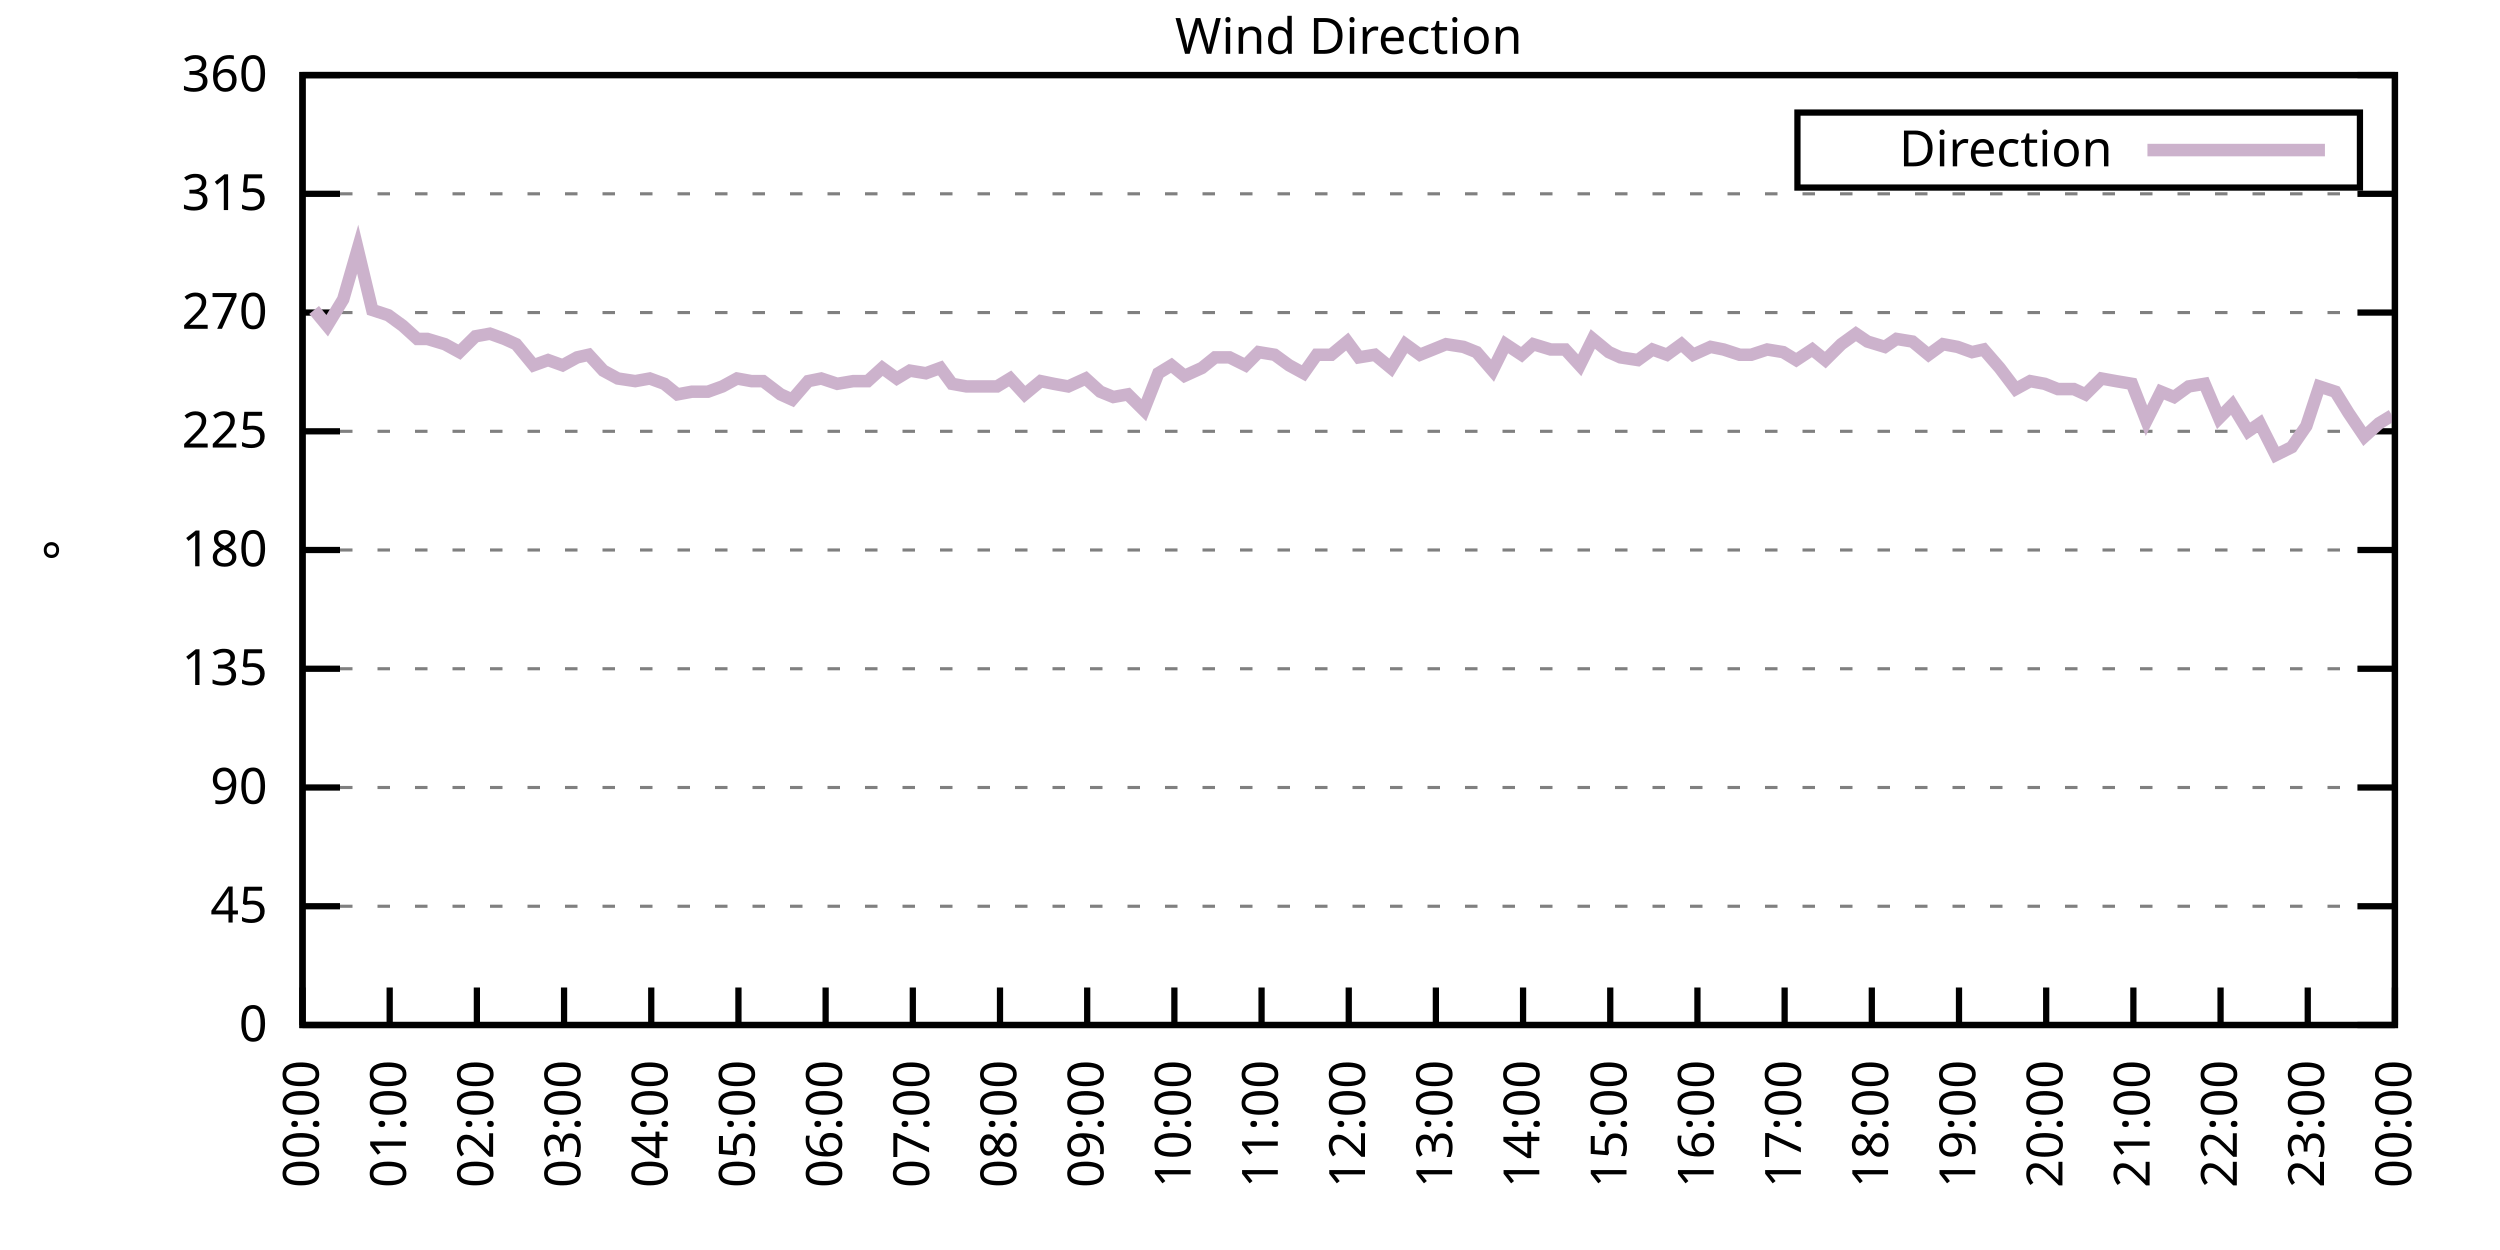
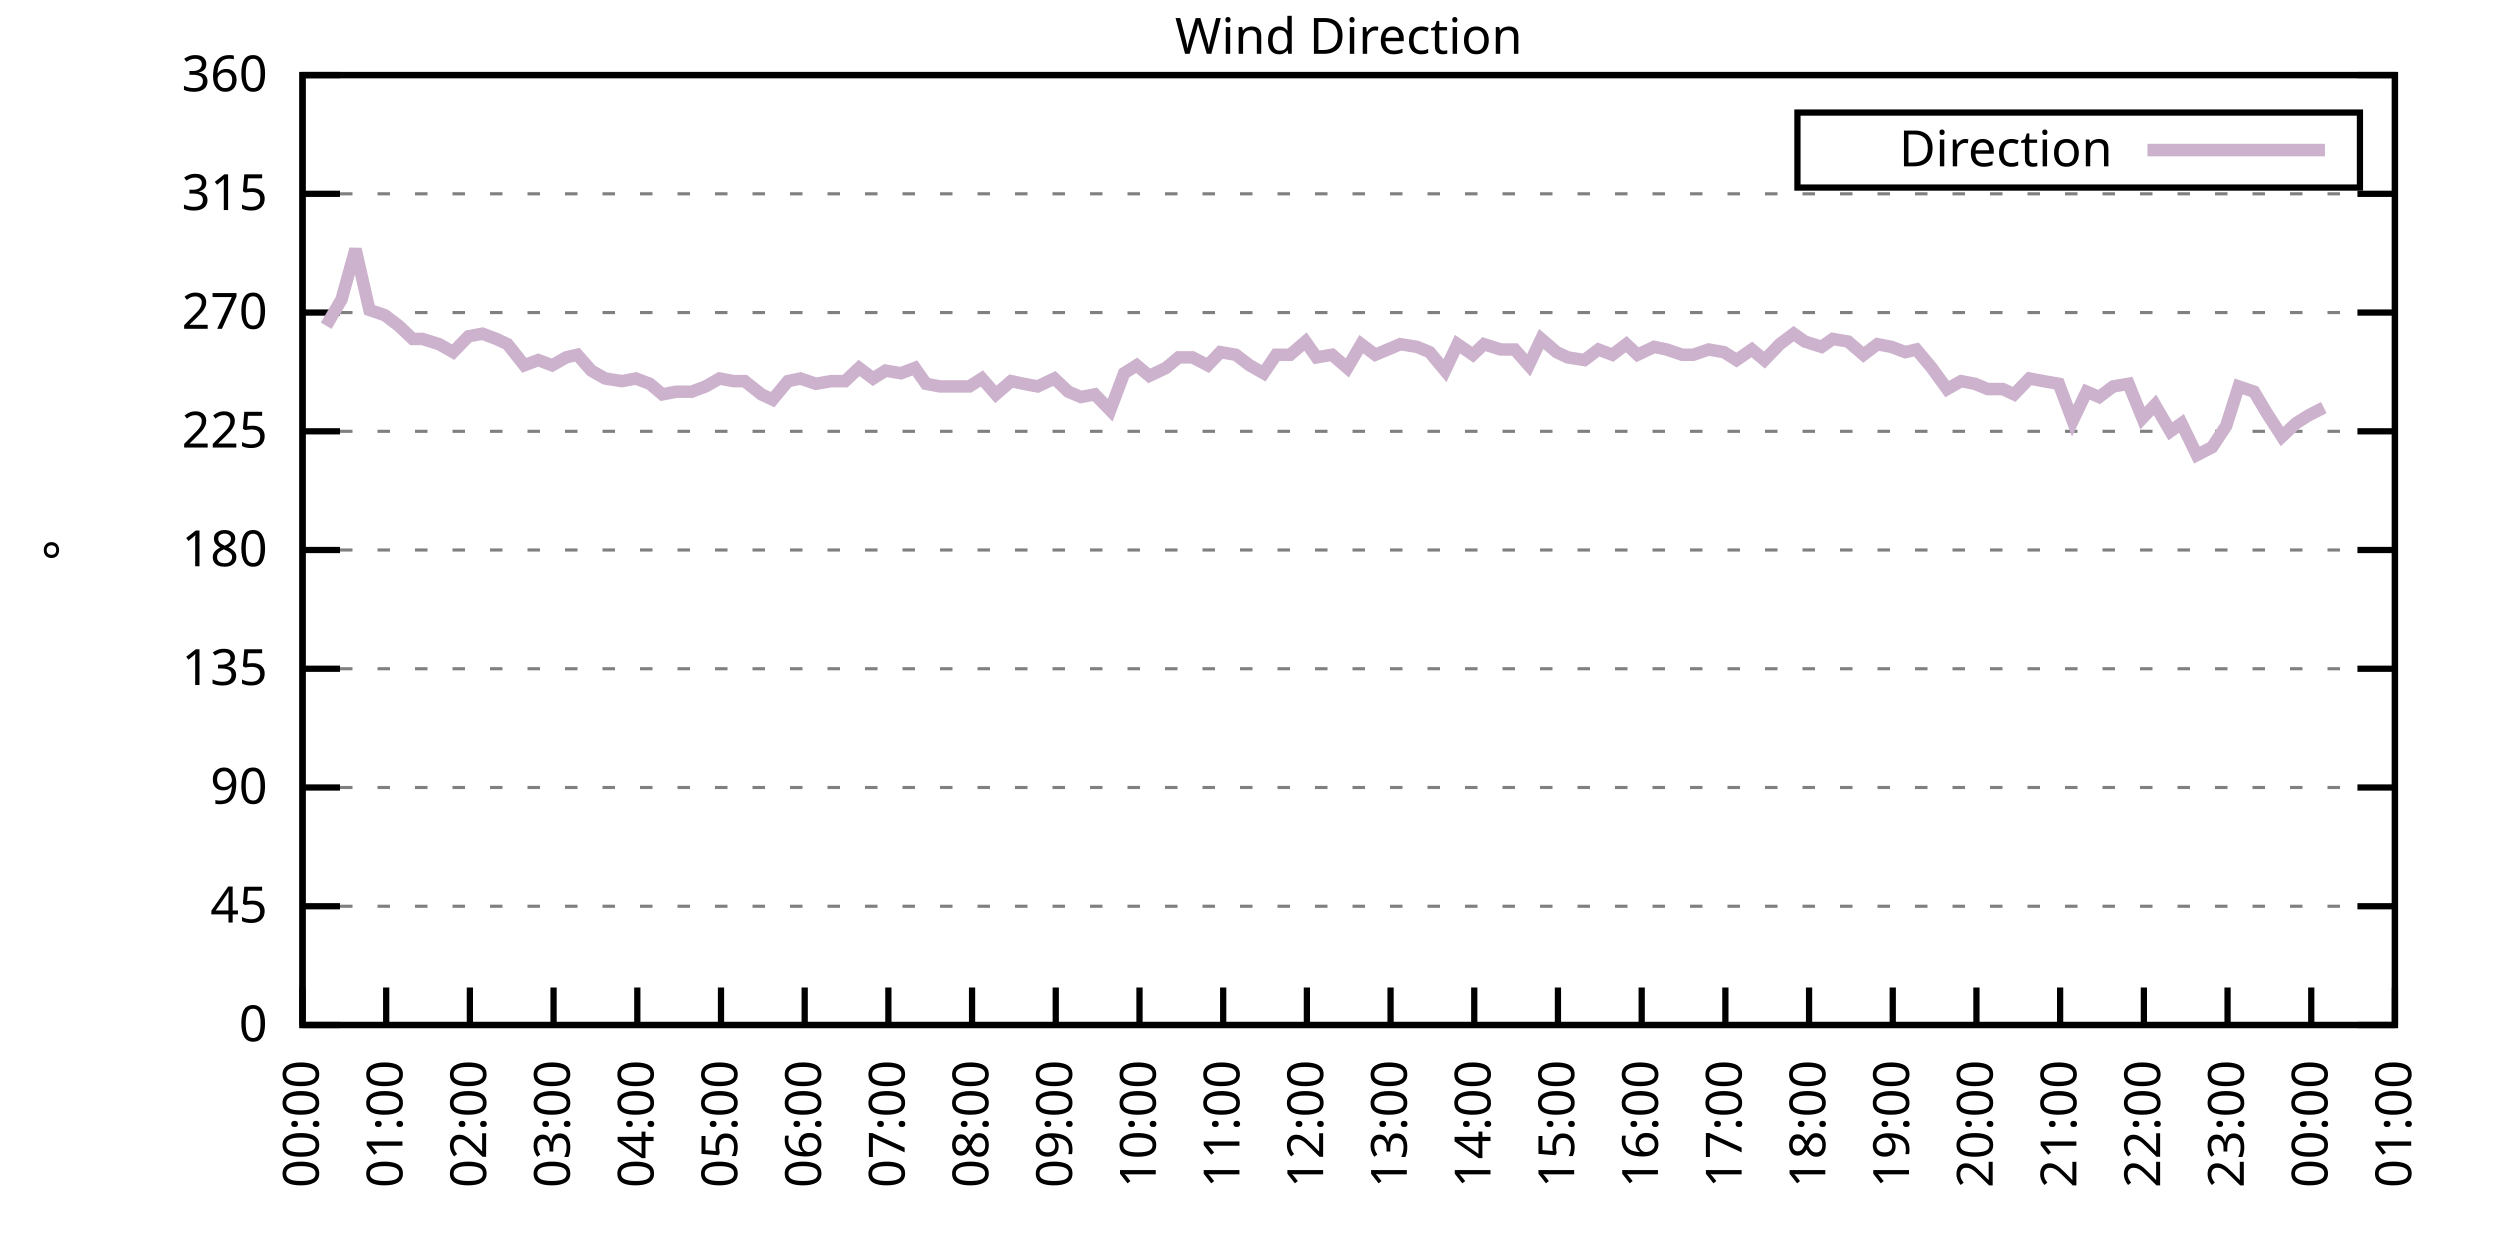
<svg xmlns="http://www.w3.org/2000/svg" xmlns:xlink="http://www.w3.org/1999/xlink" width="400" height="200" viewBox="0 0 400 200">
  <g id="gnuplot_canvas">
    <rect x="0" y="0" width="400" height="200" fill="none" />
    <defs>
      <circle id="gpDot" r="0.5" stroke-width="0.5" stroke="currentColor" />
      <path id="gpPt0" stroke-width="0.333" stroke="currentColor" d="M-1,0 h2 M0,-1 v2" />
      <path id="gpPt1" stroke-width="0.333" stroke="currentColor" d="M-1,-1 L1,1 M1,-1 L-1,1" />
      <path id="gpPt2" stroke-width="0.333" stroke="currentColor" d="M-1,0 L1,0 M0,-1 L0,1 M-1,-1 L1,1 M-1,1 L1,-1" />
      <rect id="gpPt3" stroke-width="0.333" stroke="currentColor" x="-1" y="-1" width="2" height="2" />
      <rect id="gpPt4" stroke-width="0.333" stroke="currentColor" fill="currentColor" x="-1" y="-1" width="2" height="2" />
      <circle id="gpPt5" stroke-width="0.333" stroke="currentColor" cx="0" cy="0" r="1" />
      <use xlink:href="#gpPt5" id="gpPt6" fill="currentColor" stroke="none" />
      <path id="gpPt7" stroke-width="0.333" stroke="currentColor" d="M0,-1.33 L-1.33,0.67 L1.33,0.67 z" />
      <use xlink:href="#gpPt7" id="gpPt8" fill="currentColor" stroke="none" />
      <use xlink:href="#gpPt7" id="gpPt9" stroke="currentColor" transform="rotate(180)" />
      <use xlink:href="#gpPt9" id="gpPt10" fill="currentColor" stroke="none" />
      <use xlink:href="#gpPt3" id="gpPt11" stroke="currentColor" transform="rotate(45)" />
      <use xlink:href="#gpPt11" id="gpPt12" fill="currentColor" stroke="none" />
      <path id="gpPt13" stroke-width="0.333" stroke="currentColor" d="M0,1.330 L1.265,0.411 L0.782,-1.067 L-0.782,-1.076 L-1.265,0.411 z" />
      <use xlink:href="#gpPt13" id="gpPt14" fill="currentColor" stroke="none" />
      <filter id="textbox" filterUnits="objectBoundingBox" x="0" y="0" height="1" width="1">
        <feFlood flood-color="white" flood-opacity="1" result="bgnd" />
        <feComposite in="SourceGraphic" in2="bgnd" operator="atop" />
      </filter>
      <filter id="greybox" filterUnits="objectBoundingBox" x="0" y="0" height="1" width="1">
        <feFlood flood-color="lightgrey" flood-opacity="1" result="grey" />
        <feComposite in="SourceGraphic" in2="grey" operator="atop" />
      </filter>
    </defs>
    <g fill="none" color="white" stroke="currentColor" stroke-width="1.00" stroke-linecap="butt" stroke-linejoin="miter">
</g>
    <g fill="none" color="black" stroke="currentColor" stroke-width="1.00" stroke-linecap="butt" stroke-linejoin="miter">
      <g stroke="none" shape-rendering="crispEdges">
        <polygon fill="rgb(255, 255, 255)" points="48.40,164.00 383.18,164.00 383.18,12.02 48.40,12.02 " />
      </g>
    </g>
    <g fill="none" color="black" stroke="currentColor" stroke-width="1.00" stroke-linecap="butt" stroke-linejoin="miter">
</g>
    <g fill="none" color="black" stroke="black" stroke-width="0.50" stroke-linecap="butt" stroke-linejoin="miter">
</g>
    <g fill="none" color="gray" stroke="currentColor" stroke-width="0.50" stroke-linecap="butt" stroke-linejoin="miter">
      <path stroke="gray" stroke-dasharray="2,4" class="gridline" d="M48.40,164.00 L383.19,164.00  " />
    </g>
    <g fill="none" color="gray" stroke="gray" stroke-width="1.00" stroke-linecap="butt" stroke-linejoin="miter">
</g>
    <g fill="none" color="black" stroke="currentColor" stroke-width="1.00" stroke-linecap="butt" stroke-linejoin="miter">
      <path stroke="black" d="M48.40,164.00 L54.40,164.00 M383.19,164.00 L377.19,164.00  " />
      <g transform="translate(42.80,166.60)" stroke="none" fill="black" font-family="Sans" font-size="8.00" text-anchor="end">
        <text>
          <tspan font-family="Sans"> 0</tspan>
        </text>
      </g>
    </g>
    <g fill="none" color="black" stroke="currentColor" stroke-width="1.00" stroke-linecap="butt" stroke-linejoin="miter">
</g>
    <g fill="none" color="black" stroke="black" stroke-width="0.50" stroke-linecap="butt" stroke-linejoin="miter">
</g>
    <g fill="none" color="gray" stroke="currentColor" stroke-width="0.50" stroke-linecap="butt" stroke-linejoin="miter">
      <path stroke="gray" stroke-dasharray="2,4" class="gridline" d="M48.40,145.00 L383.19,145.00  " />
    </g>
    <g fill="none" color="gray" stroke="gray" stroke-width="1.00" stroke-linecap="butt" stroke-linejoin="miter">
</g>
    <g fill="none" color="black" stroke="currentColor" stroke-width="1.00" stroke-linecap="butt" stroke-linejoin="miter">
      <path stroke="black" d="M48.40,145.00 L54.40,145.00 M383.19,145.00 L377.19,145.00  " />
      <g transform="translate(42.80,147.60)" stroke="none" fill="black" font-family="Sans" font-size="8.00" text-anchor="end">
        <text>
          <tspan font-family="Sans"> 45</tspan>
        </text>
      </g>
    </g>
    <g fill="none" color="black" stroke="currentColor" stroke-width="1.00" stroke-linecap="butt" stroke-linejoin="miter">
</g>
    <g fill="none" color="black" stroke="black" stroke-width="0.50" stroke-linecap="butt" stroke-linejoin="miter">
</g>
    <g fill="none" color="gray" stroke="currentColor" stroke-width="0.50" stroke-linecap="butt" stroke-linejoin="miter">
      <path stroke="gray" stroke-dasharray="2,4" class="gridline" d="M48.40,126.00 L383.19,126.00  " />
    </g>
    <g fill="none" color="gray" stroke="gray" stroke-width="1.00" stroke-linecap="butt" stroke-linejoin="miter">
</g>
    <g fill="none" color="black" stroke="currentColor" stroke-width="1.00" stroke-linecap="butt" stroke-linejoin="miter">
      <path stroke="black" d="M48.40,126.00 L54.40,126.00 M383.19,126.00 L377.19,126.00  " />
      <g transform="translate(42.80,128.60)" stroke="none" fill="black" font-family="Sans" font-size="8.00" text-anchor="end">
        <text>
          <tspan font-family="Sans"> 90</tspan>
        </text>
      </g>
    </g>
    <g fill="none" color="black" stroke="currentColor" stroke-width="1.00" stroke-linecap="butt" stroke-linejoin="miter">
</g>
    <g fill="none" color="black" stroke="black" stroke-width="0.50" stroke-linecap="butt" stroke-linejoin="miter">
</g>
    <g fill="none" color="gray" stroke="currentColor" stroke-width="0.50" stroke-linecap="butt" stroke-linejoin="miter">
      <path stroke="gray" stroke-dasharray="2,4" class="gridline" d="M48.40,107.00 L383.19,107.00  " />
    </g>
    <g fill="none" color="gray" stroke="gray" stroke-width="1.00" stroke-linecap="butt" stroke-linejoin="miter">
</g>
    <g fill="none" color="black" stroke="currentColor" stroke-width="1.00" stroke-linecap="butt" stroke-linejoin="miter">
      <path stroke="black" d="M48.40,107.00 L54.40,107.00 M383.19,107.00 L377.19,107.00  " />
      <g transform="translate(42.80,109.60)" stroke="none" fill="black" font-family="Sans" font-size="8.00" text-anchor="end">
        <text>
          <tspan font-family="Sans"> 135</tspan>
        </text>
      </g>
    </g>
    <g fill="none" color="black" stroke="currentColor" stroke-width="1.00" stroke-linecap="butt" stroke-linejoin="miter">
</g>
    <g fill="none" color="black" stroke="black" stroke-width="0.50" stroke-linecap="butt" stroke-linejoin="miter">
</g>
    <g fill="none" color="gray" stroke="currentColor" stroke-width="0.50" stroke-linecap="butt" stroke-linejoin="miter">
      <path stroke="gray" stroke-dasharray="2,4" class="gridline" d="M48.40,88.00 L383.19,88.00  " />
    </g>
    <g fill="none" color="gray" stroke="gray" stroke-width="1.00" stroke-linecap="butt" stroke-linejoin="miter">
</g>
    <g fill="none" color="black" stroke="currentColor" stroke-width="1.00" stroke-linecap="butt" stroke-linejoin="miter">
      <path stroke="black" d="M48.40,88.00 L54.40,88.00 M383.19,88.00 L377.19,88.00  " />
      <g transform="translate(42.80,90.60)" stroke="none" fill="black" font-family="Sans" font-size="8.00" text-anchor="end">
        <text>
          <tspan font-family="Sans"> 180</tspan>
        </text>
      </g>
    </g>
    <g fill="none" color="black" stroke="currentColor" stroke-width="1.00" stroke-linecap="butt" stroke-linejoin="miter">
</g>
    <g fill="none" color="black" stroke="black" stroke-width="0.50" stroke-linecap="butt" stroke-linejoin="miter">
</g>
    <g fill="none" color="gray" stroke="currentColor" stroke-width="0.50" stroke-linecap="butt" stroke-linejoin="miter">
      <path stroke="gray" stroke-dasharray="2,4" class="gridline" d="M48.40,69.01 L383.19,69.01  " />
    </g>
    <g fill="none" color="gray" stroke="gray" stroke-width="1.00" stroke-linecap="butt" stroke-linejoin="miter">
</g>
    <g fill="none" color="black" stroke="currentColor" stroke-width="1.00" stroke-linecap="butt" stroke-linejoin="miter">
      <path stroke="black" d="M48.40,69.01 L54.40,69.01 M383.19,69.01 L377.19,69.01  " />
      <g transform="translate(42.80,71.61)" stroke="none" fill="black" font-family="Sans" font-size="8.00" text-anchor="end">
        <text>
          <tspan font-family="Sans"> 225</tspan>
        </text>
      </g>
    </g>
    <g fill="none" color="black" stroke="currentColor" stroke-width="1.00" stroke-linecap="butt" stroke-linejoin="miter">
</g>
    <g fill="none" color="black" stroke="black" stroke-width="0.50" stroke-linecap="butt" stroke-linejoin="miter">
</g>
    <g fill="none" color="gray" stroke="currentColor" stroke-width="0.50" stroke-linecap="butt" stroke-linejoin="miter">
      <path stroke="gray" stroke-dasharray="2,4" class="gridline" d="M48.40,50.01 L383.19,50.01  " />
    </g>
    <g fill="none" color="gray" stroke="gray" stroke-width="1.00" stroke-linecap="butt" stroke-linejoin="miter">
</g>
    <g fill="none" color="black" stroke="currentColor" stroke-width="1.00" stroke-linecap="butt" stroke-linejoin="miter">
      <path stroke="black" d="M48.40,50.01 L54.40,50.01 M383.19,50.01 L377.19,50.01  " />
      <g transform="translate(42.80,52.61)" stroke="none" fill="black" font-family="Sans" font-size="8.00" text-anchor="end">
        <text>
          <tspan font-family="Sans"> 270</tspan>
        </text>
      </g>
    </g>
    <g fill="none" color="black" stroke="currentColor" stroke-width="1.00" stroke-linecap="butt" stroke-linejoin="miter">
</g>
    <g fill="none" color="black" stroke="black" stroke-width="0.50" stroke-linecap="butt" stroke-linejoin="miter">
</g>
    <g fill="none" color="gray" stroke="currentColor" stroke-width="0.50" stroke-linecap="butt" stroke-linejoin="miter">
      <path stroke="gray" stroke-dasharray="2,4" class="gridline" d="M48.40,31.01 L383.19,31.01  " />
    </g>
    <g fill="none" color="gray" stroke="gray" stroke-width="1.00" stroke-linecap="butt" stroke-linejoin="miter">
</g>
    <g fill="none" color="black" stroke="currentColor" stroke-width="1.00" stroke-linecap="butt" stroke-linejoin="miter">
      <path stroke="black" d="M48.40,31.01 L54.40,31.01 M383.19,31.01 L377.19,31.01  " />
      <g transform="translate(42.80,33.61)" stroke="none" fill="black" font-family="Sans" font-size="8.00" text-anchor="end">
        <text>
          <tspan font-family="Sans"> 315</tspan>
        </text>
      </g>
    </g>
    <g fill="none" color="black" stroke="currentColor" stroke-width="1.00" stroke-linecap="butt" stroke-linejoin="miter">
</g>
    <g fill="none" color="black" stroke="black" stroke-width="0.50" stroke-linecap="butt" stroke-linejoin="miter">
</g>
    <g fill="none" color="gray" stroke="currentColor" stroke-width="0.50" stroke-linecap="butt" stroke-linejoin="miter">
      <path stroke="gray" stroke-dasharray="2,4" class="gridline" d="M48.40,12.01 L383.19,12.01  " />
    </g>
    <g fill="none" color="gray" stroke="gray" stroke-width="1.00" stroke-linecap="butt" stroke-linejoin="miter">
</g>
    <g fill="none" color="black" stroke="currentColor" stroke-width="1.00" stroke-linecap="butt" stroke-linejoin="miter">
      <path stroke="black" d="M48.40,12.01 L54.40,12.01 M383.19,12.01 L377.19,12.01  " />
      <g transform="translate(42.80,14.61)" stroke="none" fill="black" font-family="Sans" font-size="8.00" text-anchor="end">
        <text>
          <tspan font-family="Sans"> 360</tspan>
        </text>
      </g>
    </g>
    <g fill="none" color="black" stroke="currentColor" stroke-width="1.00" stroke-linecap="butt" stroke-linejoin="miter">
      <path stroke="black" d="M48.40,164.00 L48.40,158.00  " />
      <g transform="translate(51.00,169.60) rotate(270.00)" stroke="none" fill="black" font-family="Sans" font-size="8.00" text-anchor="end">
        <text>
          <tspan font-family="Sans">00:00</tspan>
        </text>
      </g>
    </g>
    <g fill="none" color="black" stroke="currentColor" stroke-width="1.00" stroke-linecap="butt" stroke-linejoin="miter">
-       <path stroke="black" d="M62.35,164.00 L62.35,158.00  " />
-       <g transform="translate(64.95,169.60) rotate(270.00)" stroke="none" fill="black" font-family="Sans" font-size="8.00" text-anchor="end">
+       <path stroke="black" d="M61.79,164.00 L61.79,158.00  " />
+       <g transform="translate(64.39,169.60) rotate(270.00)" stroke="none" fill="black" font-family="Sans" font-size="8.00" text-anchor="end">
        <text>
          <tspan font-family="Sans">01:00</tspan>
        </text>
      </g>
    </g>
    <g fill="none" color="black" stroke="currentColor" stroke-width="1.00" stroke-linecap="butt" stroke-linejoin="miter">
-       <path stroke="black" d="M76.30,164.00 L76.30,158.00  " />
-       <g transform="translate(78.90,169.60) rotate(270.00)" stroke="none" fill="black" font-family="Sans" font-size="8.00" text-anchor="end">
+       <path stroke="black" d="M75.18,164.00 L75.18,158.00  " />
+       <g transform="translate(77.78,169.60) rotate(270.00)" stroke="none" fill="black" font-family="Sans" font-size="8.00" text-anchor="end">
        <text>
          <tspan font-family="Sans">02:00</tspan>
        </text>
      </g>
    </g>
    <g fill="none" color="black" stroke="currentColor" stroke-width="1.00" stroke-linecap="butt" stroke-linejoin="miter">
-       <path stroke="black" d="M90.25,164.00 L90.25,158.00  " />
-       <g transform="translate(92.85,169.60) rotate(270.00)" stroke="none" fill="black" font-family="Sans" font-size="8.00" text-anchor="end">
+       <path stroke="black" d="M88.57,164.00 L88.57,158.00  " />
+       <g transform="translate(91.17,169.60) rotate(270.00)" stroke="none" fill="black" font-family="Sans" font-size="8.00" text-anchor="end">
        <text>
          <tspan font-family="Sans">03:00</tspan>
        </text>
      </g>
    </g>
    <g fill="none" color="black" stroke="currentColor" stroke-width="1.00" stroke-linecap="butt" stroke-linejoin="miter">
-       <path stroke="black" d="M104.20,164.00 L104.20,158.00  " />
-       <g transform="translate(106.80,169.60) rotate(270.00)" stroke="none" fill="black" font-family="Sans" font-size="8.00" text-anchor="end">
+       <path stroke="black" d="M101.97,164.00 L101.97,158.00  " />
+       <g transform="translate(104.57,169.60) rotate(270.00)" stroke="none" fill="black" font-family="Sans" font-size="8.00" text-anchor="end">
        <text>
          <tspan font-family="Sans">04:00</tspan>
        </text>
      </g>
    </g>
    <g fill="none" color="black" stroke="currentColor" stroke-width="1.00" stroke-linecap="butt" stroke-linejoin="miter">
-       <path stroke="black" d="M118.15,164.00 L118.15,158.00  " />
-       <g transform="translate(120.75,169.60) rotate(270.00)" stroke="none" fill="black" font-family="Sans" font-size="8.00" text-anchor="end">
+       <path stroke="black" d="M115.36,164.00 L115.36,158.00  " />
+       <g transform="translate(117.96,169.60) rotate(270.00)" stroke="none" fill="black" font-family="Sans" font-size="8.00" text-anchor="end">
        <text>
          <tspan font-family="Sans">05:00</tspan>
        </text>
      </g>
    </g>
    <g fill="none" color="black" stroke="currentColor" stroke-width="1.00" stroke-linecap="butt" stroke-linejoin="miter">
-       <path stroke="black" d="M132.10,164.00 L132.10,158.00  " />
-       <g transform="translate(134.70,169.60) rotate(270.00)" stroke="none" fill="black" font-family="Sans" font-size="8.00" text-anchor="end">
+       <path stroke="black" d="M128.75,164.00 L128.75,158.00  " />
+       <g transform="translate(131.35,169.60) rotate(270.00)" stroke="none" fill="black" font-family="Sans" font-size="8.00" text-anchor="end">
        <text>
          <tspan font-family="Sans">06:00</tspan>
        </text>
      </g>
    </g>
    <g fill="none" color="black" stroke="currentColor" stroke-width="1.00" stroke-linecap="butt" stroke-linejoin="miter">
-       <path stroke="black" d="M146.05,164.00 L146.05,158.00  " />
-       <g transform="translate(148.65,169.60) rotate(270.00)" stroke="none" fill="black" font-family="Sans" font-size="8.00" text-anchor="end">
+       <path stroke="black" d="M142.14,164.00 L142.14,158.00  " />
+       <g transform="translate(144.74,169.60) rotate(270.00)" stroke="none" fill="black" font-family="Sans" font-size="8.00" text-anchor="end">
        <text>
          <tspan font-family="Sans">07:00</tspan>
        </text>
      </g>
    </g>
    <g fill="none" color="black" stroke="currentColor" stroke-width="1.00" stroke-linecap="butt" stroke-linejoin="miter">
-       <path stroke="black" d="M160.00,164.00 L160.00,158.00  " />
-       <g transform="translate(162.60,169.60) rotate(270.00)" stroke="none" fill="black" font-family="Sans" font-size="8.00" text-anchor="end">
+       <path stroke="black" d="M155.53,164.00 L155.53,158.00  " />
+       <g transform="translate(158.13,169.60) rotate(270.00)" stroke="none" fill="black" font-family="Sans" font-size="8.00" text-anchor="end">
        <text>
          <tspan font-family="Sans">08:00</tspan>
        </text>
      </g>
    </g>
    <g fill="none" color="black" stroke="currentColor" stroke-width="1.00" stroke-linecap="butt" stroke-linejoin="miter">
-       <path stroke="black" d="M173.95,164.00 L173.95,158.00  " />
-       <g transform="translate(176.55,169.60) rotate(270.00)" stroke="none" fill="black" font-family="Sans" font-size="8.00" text-anchor="end">
+       <path stroke="black" d="M168.92,164.00 L168.92,158.00  " />
+       <g transform="translate(171.52,169.60) rotate(270.00)" stroke="none" fill="black" font-family="Sans" font-size="8.00" text-anchor="end">
        <text>
          <tspan font-family="Sans">09:00</tspan>
        </text>
      </g>
    </g>
    <g fill="none" color="black" stroke="currentColor" stroke-width="1.00" stroke-linecap="butt" stroke-linejoin="miter">
-       <path stroke="black" d="M187.90,164.00 L187.90,158.00  " />
-       <g transform="translate(190.50,169.60) rotate(270.00)" stroke="none" fill="black" font-family="Sans" font-size="8.00" text-anchor="end">
+       <path stroke="black" d="M182.32,164.00 L182.32,158.00  " />
+       <g transform="translate(184.92,169.60) rotate(270.00)" stroke="none" fill="black" font-family="Sans" font-size="8.00" text-anchor="end">
        <text>
          <tspan font-family="Sans">10:00</tspan>
        </text>
      </g>
    </g>
    <g fill="none" color="black" stroke="currentColor" stroke-width="1.00" stroke-linecap="butt" stroke-linejoin="miter">
-       <path stroke="black" d="M201.85,164.00 L201.85,158.00  " />
-       <g transform="translate(204.45,169.60) rotate(270.00)" stroke="none" fill="black" font-family="Sans" font-size="8.00" text-anchor="end">
+       <path stroke="black" d="M195.71,164.00 L195.71,158.00  " />
+       <g transform="translate(198.31,169.60) rotate(270.00)" stroke="none" fill="black" font-family="Sans" font-size="8.00" text-anchor="end">
        <text>
          <tspan font-family="Sans">11:00</tspan>
        </text>
      </g>
    </g>
    <g fill="none" color="black" stroke="currentColor" stroke-width="1.00" stroke-linecap="butt" stroke-linejoin="miter">
-       <path stroke="black" d="M215.80,164.00 L215.80,158.00  " />
-       <g transform="translate(218.40,169.60) rotate(270.00)" stroke="none" fill="black" font-family="Sans" font-size="8.00" text-anchor="end">
+       <path stroke="black" d="M209.10,164.00 L209.10,158.00  " />
+       <g transform="translate(211.70,169.60) rotate(270.00)" stroke="none" fill="black" font-family="Sans" font-size="8.00" text-anchor="end">
        <text>
          <tspan font-family="Sans">12:00</tspan>
        </text>
      </g>
    </g>
    <g fill="none" color="black" stroke="currentColor" stroke-width="1.00" stroke-linecap="butt" stroke-linejoin="miter">
-       <path stroke="black" d="M229.74,164.00 L229.74,158.00  " />
-       <g transform="translate(232.34,169.60) rotate(270.00)" stroke="none" fill="black" font-family="Sans" font-size="8.00" text-anchor="end">
+       <path stroke="black" d="M222.49,164.00 L222.49,158.00  " />
+       <g transform="translate(225.09,169.60) rotate(270.00)" stroke="none" fill="black" font-family="Sans" font-size="8.00" text-anchor="end">
        <text>
          <tspan font-family="Sans">13:00</tspan>
        </text>
      </g>
    </g>
    <g fill="none" color="black" stroke="currentColor" stroke-width="1.00" stroke-linecap="butt" stroke-linejoin="miter">
-       <path stroke="black" d="M243.69,164.00 L243.69,158.00  " />
-       <g transform="translate(246.29,169.60) rotate(270.00)" stroke="none" fill="black" font-family="Sans" font-size="8.00" text-anchor="end">
+       <path stroke="black" d="M235.88,164.00 L235.88,158.00  " />
+       <g transform="translate(238.48,169.60) rotate(270.00)" stroke="none" fill="black" font-family="Sans" font-size="8.00" text-anchor="end">
        <text>
          <tspan font-family="Sans">14:00</tspan>
        </text>
      </g>
    </g>
    <g fill="none" color="black" stroke="currentColor" stroke-width="1.00" stroke-linecap="butt" stroke-linejoin="miter">
-       <path stroke="black" d="M257.64,164.00 L257.64,158.00  " />
-       <g transform="translate(260.24,169.60) rotate(270.00)" stroke="none" fill="black" font-family="Sans" font-size="8.00" text-anchor="end">
+       <path stroke="black" d="M249.27,164.00 L249.27,158.00  " />
+       <g transform="translate(251.87,169.60) rotate(270.00)" stroke="none" fill="black" font-family="Sans" font-size="8.00" text-anchor="end">
        <text>
          <tspan font-family="Sans">15:00</tspan>
        </text>
      </g>
    </g>
    <g fill="none" color="black" stroke="currentColor" stroke-width="1.00" stroke-linecap="butt" stroke-linejoin="miter">
-       <path stroke="black" d="M271.59,164.00 L271.59,158.00  " />
-       <g transform="translate(274.19,169.60) rotate(270.00)" stroke="none" fill="black" font-family="Sans" font-size="8.00" text-anchor="end">
+       <path stroke="black" d="M262.67,164.00 L262.67,158.00  " />
+       <g transform="translate(265.27,169.60) rotate(270.00)" stroke="none" fill="black" font-family="Sans" font-size="8.00" text-anchor="end">
        <text>
          <tspan font-family="Sans">16:00</tspan>
        </text>
      </g>
    </g>
    <g fill="none" color="black" stroke="currentColor" stroke-width="1.00" stroke-linecap="butt" stroke-linejoin="miter">
-       <path stroke="black" d="M285.54,164.00 L285.54,158.00  " />
-       <g transform="translate(288.14,169.60) rotate(270.00)" stroke="none" fill="black" font-family="Sans" font-size="8.00" text-anchor="end">
+       <path stroke="black" d="M276.06,164.00 L276.06,158.00  " />
+       <g transform="translate(278.66,169.60) rotate(270.00)" stroke="none" fill="black" font-family="Sans" font-size="8.00" text-anchor="end">
        <text>
          <tspan font-family="Sans">17:00</tspan>
        </text>
      </g>
    </g>
    <g fill="none" color="black" stroke="currentColor" stroke-width="1.00" stroke-linecap="butt" stroke-linejoin="miter">
-       <path stroke="black" d="M299.49,164.00 L299.49,158.00  " />
-       <g transform="translate(302.09,169.60) rotate(270.00)" stroke="none" fill="black" font-family="Sans" font-size="8.00" text-anchor="end">
+       <path stroke="black" d="M289.45,164.00 L289.45,158.00  " />
+       <g transform="translate(292.05,169.60) rotate(270.00)" stroke="none" fill="black" font-family="Sans" font-size="8.00" text-anchor="end">
        <text>
          <tspan font-family="Sans">18:00</tspan>
        </text>
      </g>
    </g>
    <g fill="none" color="black" stroke="currentColor" stroke-width="1.00" stroke-linecap="butt" stroke-linejoin="miter">
-       <path stroke="black" d="M313.44,164.00 L313.44,158.00  " />
-       <g transform="translate(316.04,169.60) rotate(270.00)" stroke="none" fill="black" font-family="Sans" font-size="8.00" text-anchor="end">
+       <path stroke="black" d="M302.84,164.00 L302.84,158.00  " />
+       <g transform="translate(305.44,169.60) rotate(270.00)" stroke="none" fill="black" font-family="Sans" font-size="8.00" text-anchor="end">
        <text>
          <tspan font-family="Sans">19:00</tspan>
        </text>
      </g>
    </g>
    <g fill="none" color="black" stroke="currentColor" stroke-width="1.00" stroke-linecap="butt" stroke-linejoin="miter">
-       <path stroke="black" d="M327.39,164.00 L327.39,158.00  " />
-       <g transform="translate(329.99,169.60) rotate(270.00)" stroke="none" fill="black" font-family="Sans" font-size="8.00" text-anchor="end">
+       <path stroke="black" d="M316.23,164.00 L316.23,158.00  " />
+       <g transform="translate(318.83,169.60) rotate(270.00)" stroke="none" fill="black" font-family="Sans" font-size="8.00" text-anchor="end">
        <text>
          <tspan font-family="Sans">20:00</tspan>
        </text>
      </g>
    </g>
    <g fill="none" color="black" stroke="currentColor" stroke-width="1.00" stroke-linecap="butt" stroke-linejoin="miter">
-       <path stroke="black" d="M341.34,164.00 L341.34,158.00  " />
-       <g transform="translate(343.94,169.60) rotate(270.00)" stroke="none" fill="black" font-family="Sans" font-size="8.00" text-anchor="end">
+       <path stroke="black" d="M329.62,164.00 L329.62,158.00  " />
+       <g transform="translate(332.22,169.60) rotate(270.00)" stroke="none" fill="black" font-family="Sans" font-size="8.00" text-anchor="end">
        <text>
          <tspan font-family="Sans">21:00</tspan>
        </text>
      </g>
    </g>
    <g fill="none" color="black" stroke="currentColor" stroke-width="1.00" stroke-linecap="butt" stroke-linejoin="miter">
-       <path stroke="black" d="M355.29,164.00 L355.29,158.00  " />
-       <g transform="translate(357.89,169.60) rotate(270.00)" stroke="none" fill="black" font-family="Sans" font-size="8.00" text-anchor="end">
+       <path stroke="black" d="M343.02,164.00 L343.02,158.00  " />
+       <g transform="translate(345.62,169.60) rotate(270.00)" stroke="none" fill="black" font-family="Sans" font-size="8.00" text-anchor="end">
        <text>
          <tspan font-family="Sans">22:00</tspan>
        </text>
      </g>
    </g>
    <g fill="none" color="black" stroke="currentColor" stroke-width="1.00" stroke-linecap="butt" stroke-linejoin="miter">
-       <path stroke="black" d="M369.24,164.00 L369.24,158.00  " />
-       <g transform="translate(371.84,169.60) rotate(270.00)" stroke="none" fill="black" font-family="Sans" font-size="8.00" text-anchor="end">
+       <path stroke="black" d="M356.41,164.00 L356.41,158.00  " />
+       <g transform="translate(359.01,169.60) rotate(270.00)" stroke="none" fill="black" font-family="Sans" font-size="8.00" text-anchor="end">
        <text>
          <tspan font-family="Sans">23:00</tspan>
+         </text>
+       </g>
+     </g>
+     <g fill="none" color="black" stroke="currentColor" stroke-width="1.00" stroke-linecap="butt" stroke-linejoin="miter">
+       <path stroke="black" d="M369.80,164.00 L369.80,158.00  " />
+       <g transform="translate(372.40,169.60) rotate(270.00)" stroke="none" fill="black" font-family="Sans" font-size="8.00" text-anchor="end">
+         <text>
+           <tspan font-family="Sans">00:00</tspan>
        </text>
      </g>
    </g>
    <g fill="none" color="black" stroke="currentColor" stroke-width="1.00" stroke-linecap="butt" stroke-linejoin="miter">
      <path stroke="black" d="M383.19,164.00 L383.19,158.00  " />
      <g transform="translate(385.79,169.60) rotate(270.00)" stroke="none" fill="black" font-family="Sans" font-size="8.00" text-anchor="end">
        <text>
-           <tspan font-family="Sans">00:00</tspan>
+           <tspan font-family="Sans">01:00</tspan>
        </text>
      </g>
    </g>
    <g fill="none" color="black" stroke="currentColor" stroke-width="1.00" stroke-linecap="butt" stroke-linejoin="miter">
</g>
    <g fill="none" color="black" stroke="currentColor" stroke-width="1.00" stroke-linecap="butt" stroke-linejoin="miter">
      <path stroke="black" d="M48.40,12.01 L48.40,164.00 L383.19,164.00 L383.19,12.01 L48.40,12.01 Z  " />
    </g>
    <g fill="none" color="black" stroke="currentColor" stroke-width="1.00" stroke-linecap="butt" stroke-linejoin="miter">
</g>
    <g fill="none" color="black" stroke="currentColor" stroke-width="1.00" stroke-linecap="butt" stroke-linejoin="miter">
      <path stroke="black" d="M287.59,30.01 L287.59,18.01 L377.59,18.01 L377.59,30.01 L287.59,30.01 Z  " />
    </g>
    <g id="Wind_direction_plot_1">
      <g fill="none" color="white" stroke="black" stroke-width="2.00" stroke-linecap="butt" stroke-linejoin="miter">
</g>
      <g fill="none" color="black" stroke="currentColor" stroke-width="2.00" stroke-linecap="butt" stroke-linejoin="miter">
        <g transform="translate(337.99,26.61)" stroke="none" fill="black" font-family="Sans" font-size="8.00" text-anchor="end">
          <text>
            <tspan font-family="Sans">Direction</tspan>
          </text>
        </g>
      </g>
      <g fill="none" color="black" stroke="currentColor" stroke-width="2.00" stroke-linecap="butt" stroke-linejoin="miter">
-         <path stroke="rgb(204, 178, 204)" d="M343.59,24.01 L371.99,24.01 M50.26,49.59 L52.35,52.12 L54.91,47.90 L57.23,39.87 L59.56,49.59 L62.12,50.43   L64.44,52.12 L66.77,54.23 L68.39,54.23 L71.18,55.07 L73.51,56.34 L76.07,53.81 L78.39,53.39 L80.72,54.23   L82.58,55.07 L85.37,58.45 L87.69,57.61 L90.02,58.45 L92.34,57.18 L94.20,56.76 L96.53,59.30 L98.85,60.56   L101.64,60.98 L103.97,60.56 L106.29,61.41 L108.38,63.10 L110.71,62.67 L113.27,62.67 L115.59,61.83 L117.92,60.56   L120.24,60.98 L122.10,60.98 L124.89,63.10 L126.75,63.94 L129.31,60.98 L131.40,60.56 L133.96,61.41 L136.51,60.98   L138.84,60.98 L141.16,58.87 L143.49,60.56 L145.58,59.30 L148.14,59.72 L150.46,58.87 L152.32,61.41 L154.65,61.83   L157.44,61.83 L159.53,61.83 L161.62,60.56 L163.95,63.10 L166.51,60.98 L168.60,61.41 L170.92,61.83 L173.71,60.56   L176.04,62.67 L178.13,63.52 L180.46,63.10 L183.01,65.63 L185.34,59.72 L187.43,58.45 L189.52,60.14 L192.31,58.87   L194.41,57.18 L196.73,57.18 L199.29,58.45 L201.38,56.34 L203.94,56.76 L206.26,58.45 L208.59,59.72 L210.68,56.76   L213.01,56.76 L215.56,54.65 L217.42,57.18 L219.98,56.76 L222.54,58.87 L224.86,55.07 L227.19,56.76 L229.28,55.92   L231.37,55.07 L234.16,55.50 L236.25,56.34 L238.81,59.30 L240.90,55.07 L243.46,56.76 L245.32,55.07 L248.11,55.92   L250.44,55.92 L252.76,58.45 L254.85,54.23 L257.41,56.34 L259.27,57.18 L262.06,57.61 L264.39,55.92 L266.71,56.76   L269.04,55.07 L270.90,56.76 L273.69,55.50 L275.78,55.92 L278.34,56.76 L280.20,56.76 L282.75,55.92 L285.31,56.34   L287.40,57.61 L289.96,55.92 L292.05,57.61 L294.61,55.07 L296.94,53.39 L298.80,54.65 L301.58,55.50 L303.44,54.23   L306.00,54.65 L308.56,56.76 L310.88,55.07 L313.21,55.50 L315.53,56.34 L317.39,55.92 L319.95,58.87 L322.51,62.25   L324.83,60.98 L327.16,61.41 L329.25,62.25 L331.81,62.25 L333.67,63.10 L336.23,60.56 L338.55,60.98 L341.11,61.41   L343.43,67.32 L345.76,62.67 L347.85,63.52 L350.18,61.83 L352.73,61.41 L355.06,66.90 L357.15,64.78 L359.71,69.01   L361.57,67.74 L364.13,72.81 L366.68,71.54 L369.01,68.16 L371.10,61.83 L373.66,62.67 L375.75,66.05 L378.31,69.85   L380.63,67.74 L382.73,66.47  " />
+         <path stroke="rgb(204, 178, 204)" d="M343.59,24.01 L371.99,24.01 M52.19,52.12 L54.65,47.90 L56.88,39.87 L59.11,49.59 L61.57,50.43 L63.80,52.12   L66.03,54.23 L67.59,54.23 L70.27,55.07 L72.50,56.34 L74.96,53.81 L77.19,53.39 L79.42,54.23 L81.21,55.07   L83.89,58.45 L86.12,57.61 L88.35,58.45 L90.58,57.18 L92.37,56.76 L94.60,59.30 L96.83,60.56 L99.51,60.98   L101.74,60.56 L103.98,61.41 L105.98,63.10 L108.22,62.67 L110.67,62.67 L112.90,61.83 L115.13,60.56 L117.37,60.98   L119.15,60.98 L121.83,63.10 L123.62,63.94 L126.07,60.98 L128.08,60.56 L130.54,61.41 L132.99,60.98 L135.22,60.98   L137.45,58.87 L139.69,60.56 L141.69,59.30 L144.15,59.72 L146.38,58.87 L148.17,61.41 L150.40,61.83 L153.08,61.83   L155.09,61.83 L157.10,60.56 L159.33,63.10 L161.78,60.98 L163.79,61.41 L166.02,61.83 L168.70,60.56 L170.93,62.67   L172.94,63.52 L175.17,63.10 L177.63,65.63 L179.86,59.72 L181.87,58.45 L183.88,60.14 L186.56,58.87 L188.57,57.18   L190.80,57.18 L193.25,58.45 L195.26,56.34 L197.72,56.76 L199.95,58.45 L202.18,59.72 L204.19,56.76 L206.42,56.76   L208.88,54.65 L210.66,57.18 L213.12,56.76 L215.57,58.87 L217.80,55.07 L220.04,56.76 L222.04,55.92 L224.05,55.07   L226.73,55.50 L228.74,56.34 L231.20,59.30 L233.20,55.07 L235.66,56.76 L237.44,55.07 L240.12,55.92 L242.36,55.92   L244.59,58.45 L246.60,54.23 L249.05,56.34 L250.84,57.18 L253.51,57.61 L255.75,55.92 L257.98,56.76 L260.21,55.07   L262.00,56.76 L264.67,55.50 L266.68,55.92 L269.14,56.76 L270.92,56.76 L273.38,55.92 L275.83,56.34 L277.84,57.61   L280.30,55.92 L282.31,57.61 L284.76,55.07 L286.99,53.39 L288.78,54.65 L291.46,55.50 L293.24,54.23 L295.70,54.65   L298.15,56.76 L300.39,55.07 L302.62,55.50 L304.85,56.34 L306.63,55.92 L309.09,58.87 L311.54,62.25 L313.78,60.98   L316.01,61.41 L318.02,62.25 L320.47,62.25 L322.26,63.10 L324.71,60.56 L326.95,60.98 L329.40,61.41 L331.63,67.32   L333.86,62.67 L335.87,63.52 L338.10,61.83 L340.56,61.41 L342.79,66.90 L344.80,64.78 L347.26,69.01 L349.04,67.74   L351.50,72.81 L353.95,71.54 L356.18,68.16 L358.19,61.83 L360.65,62.67 L362.66,66.05 L365.11,69.85 L367.34,67.74   L369.35,66.47 L371.81,65.21  " />
      </g>
    </g>
    <g fill="none" color="black" stroke="currentColor" stroke-width="2.00" stroke-linecap="butt" stroke-linejoin="miter">
</g>
    <g fill="none" color="black" stroke="black" stroke-width="1.00" stroke-linecap="butt" stroke-linejoin="miter">
</g>
    <g fill="none" color="black" stroke="currentColor" stroke-width="1.00" stroke-linecap="butt" stroke-linejoin="miter">
      <path stroke="black" d="M48.40,12.01 L48.40,164.00 L383.19,164.00 L383.19,12.01 L48.40,12.01 Z  " />
      <g transform="translate(12.80,88.01) rotate(270.00)" stroke="none" fill="black" font-family="Sans" font-size="8.00" text-anchor="middle">
        <text>
          <tspan font-family="Sans">°</tspan>
        </text>
      </g>
    </g>
    <g fill="none" color="black" stroke="currentColor" stroke-width="1.00" stroke-linecap="butt" stroke-linejoin="miter">
</g>
    <g fill="none" color="black" stroke="currentColor" stroke-width="1.00" stroke-linecap="butt" stroke-linejoin="miter">
      <g transform="translate(215.79,8.61)" stroke="none" fill="black" font-family="Sans" font-size="8.00" text-anchor="middle">
        <text>
          <tspan font-family="Sans">Wind Direction</tspan>
        </text>
      </g>
    </g>
    <g fill="none" color="black" stroke="currentColor" stroke-width="1.00" stroke-linecap="butt" stroke-linejoin="miter">
</g>
  </g>
</svg>
